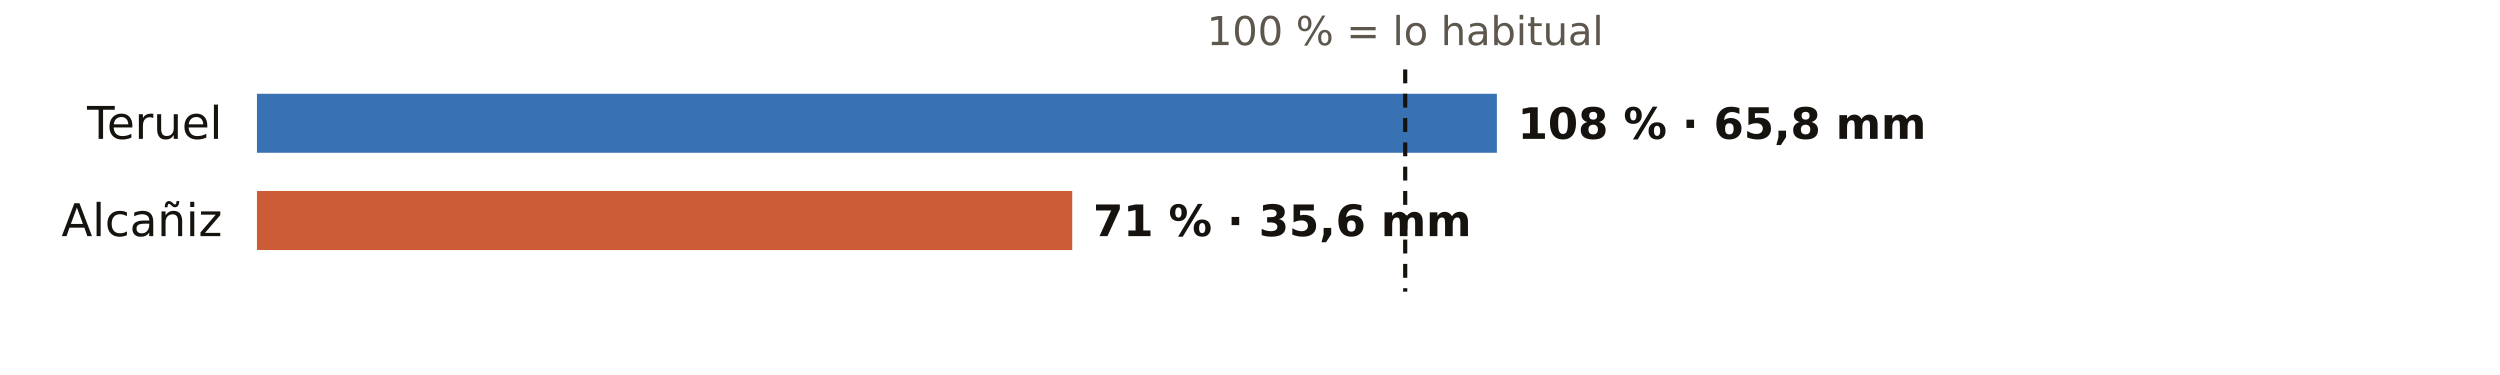
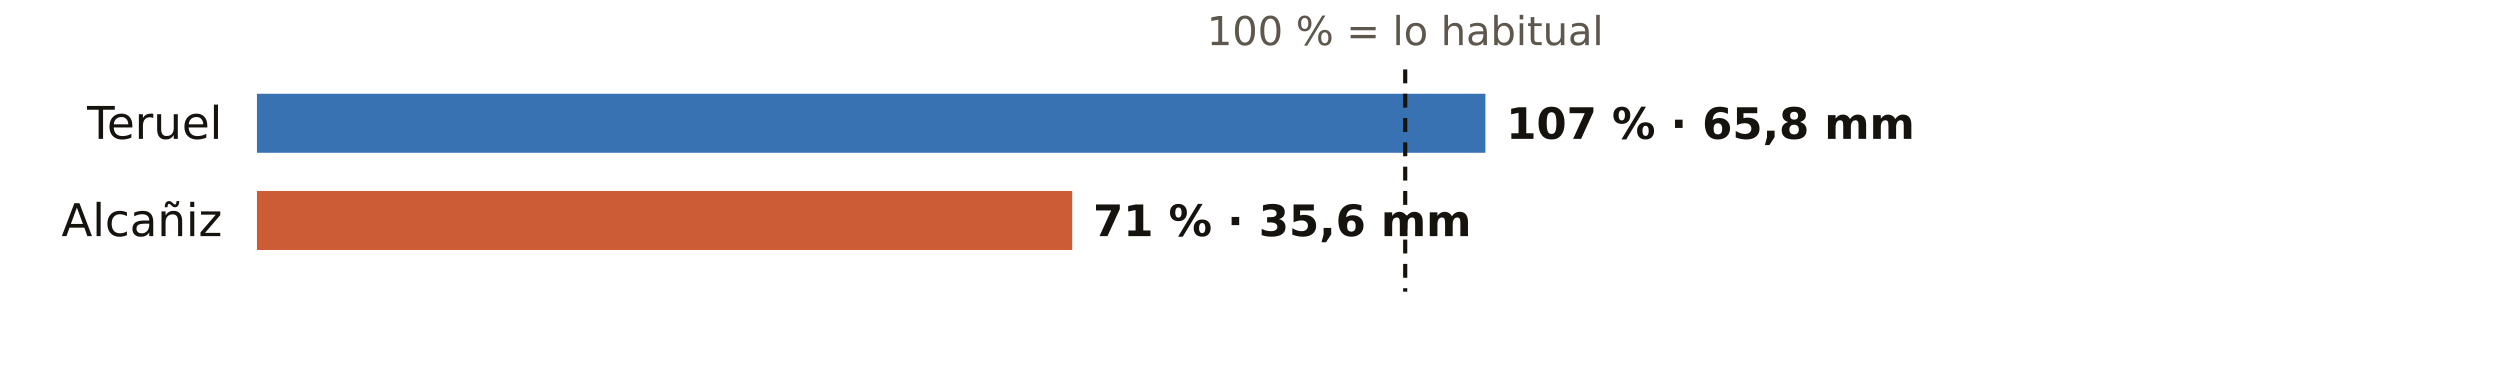
<svg xmlns="http://www.w3.org/2000/svg" viewBox="0 0 720 108" width="720" height="108" role="img" aria-label="El otoño en los pluviómetros de AEMET de Teruel: % de lo habitual">
  <rect width="720" height="108" fill="#FFFFFF" />
  <text x="404.7" y="13.0" font-size="11.5" fill="#5E574E" text-anchor="middle" font-weight="400" font-family="Public Sans, DejaVu Sans, Arial, sans-serif">100 % = lo habitual</text>
  <text x="64.0" y="40.0" font-size="13" fill="#16130F" text-anchor="end" font-weight="500" font-family="Public Sans, DejaVu Sans, Arial, sans-serif">Teruel</text>
-   <rect x="74" y="27" width="357.1" height="17" fill="#1F5FA8" opacity="0.88" />
-   <text x="437.1" y="40.0" font-size="12.5" fill="#16130F" text-anchor="start" font-weight="600" font-family="Public Sans, DejaVu Sans, Arial, sans-serif">108 % · 65,8 mm</text>
+   <rect x="74" y="27" width="353.8" height="17" fill="#1F5FA8" opacity="0.88" />
+   <text x="433.8" y="40.0" font-size="12.5" fill="#16130F" text-anchor="start" font-weight="600" font-family="Public Sans, DejaVu Sans, Arial, sans-serif">107 % · 65,8 mm</text>
  <text x="64.0" y="68.0" font-size="13" fill="#16130F" text-anchor="end" font-weight="500" font-family="Public Sans, DejaVu Sans, Arial, sans-serif">Alcañiz</text>
  <rect x="74" y="55" width="234.8" height="17" fill="#C4461A" opacity="0.88" />
  <text x="314.8" y="68.0" font-size="12.5" fill="#16130F" text-anchor="start" font-weight="600" font-family="Public Sans, DejaVu Sans, Arial, sans-serif">71 % · 35,6 mm</text>
  <line x1="404.7" x2="404.7" y1="20" y2="84" stroke="#16130F" stroke-width="1.2" stroke-dasharray="4 3" />
</svg>
